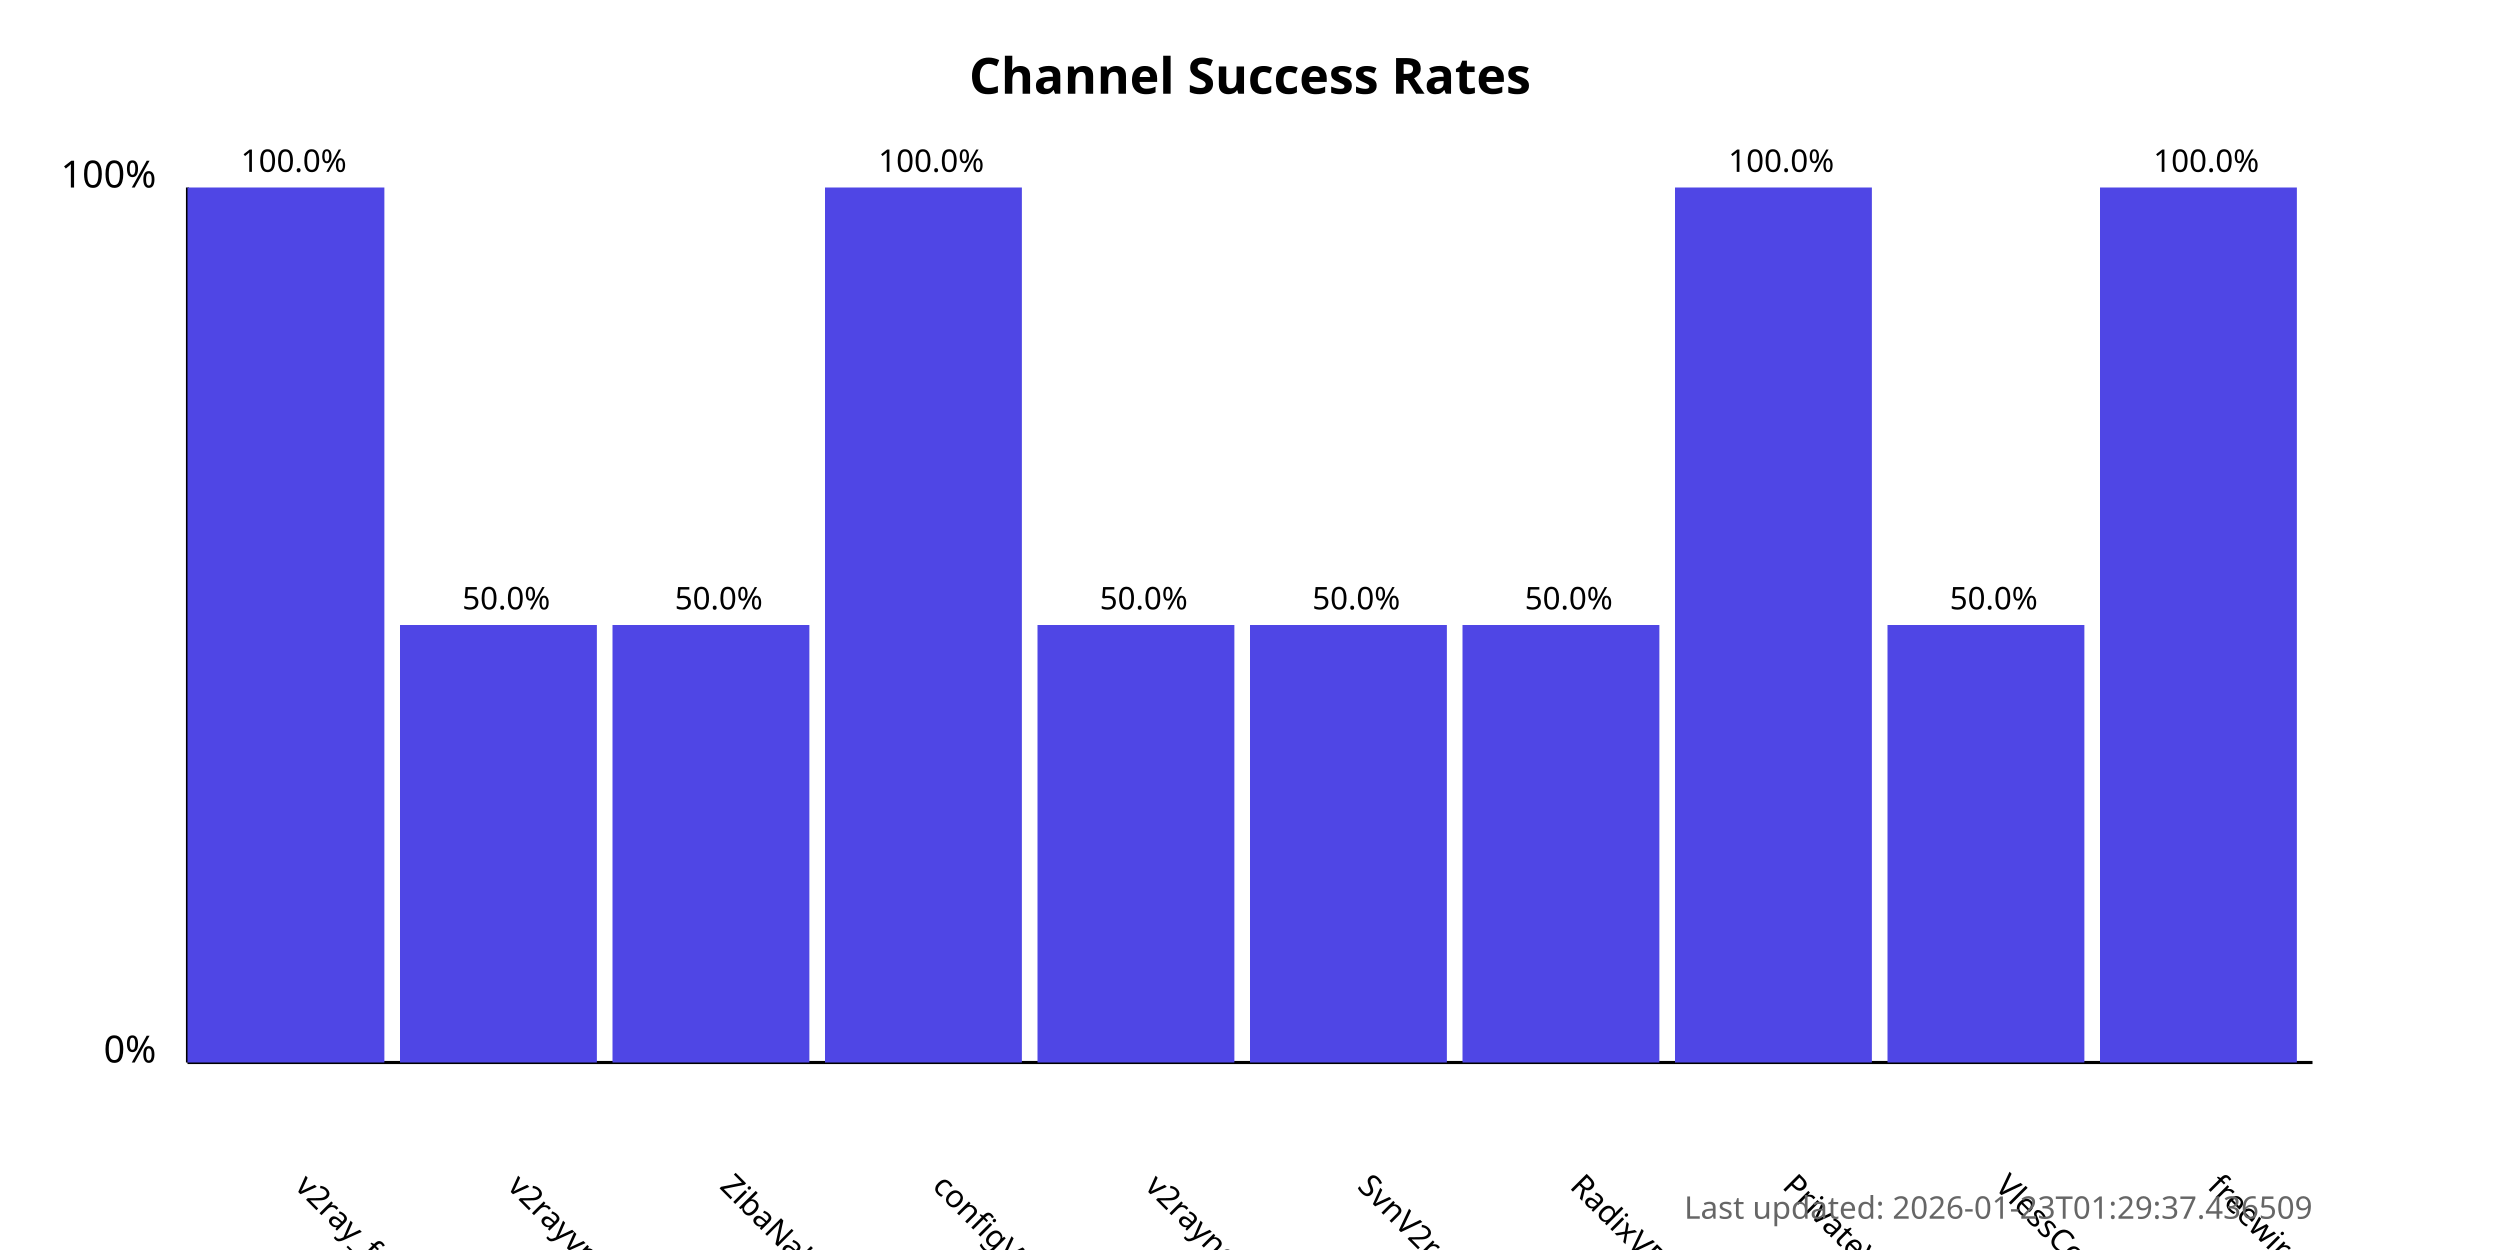
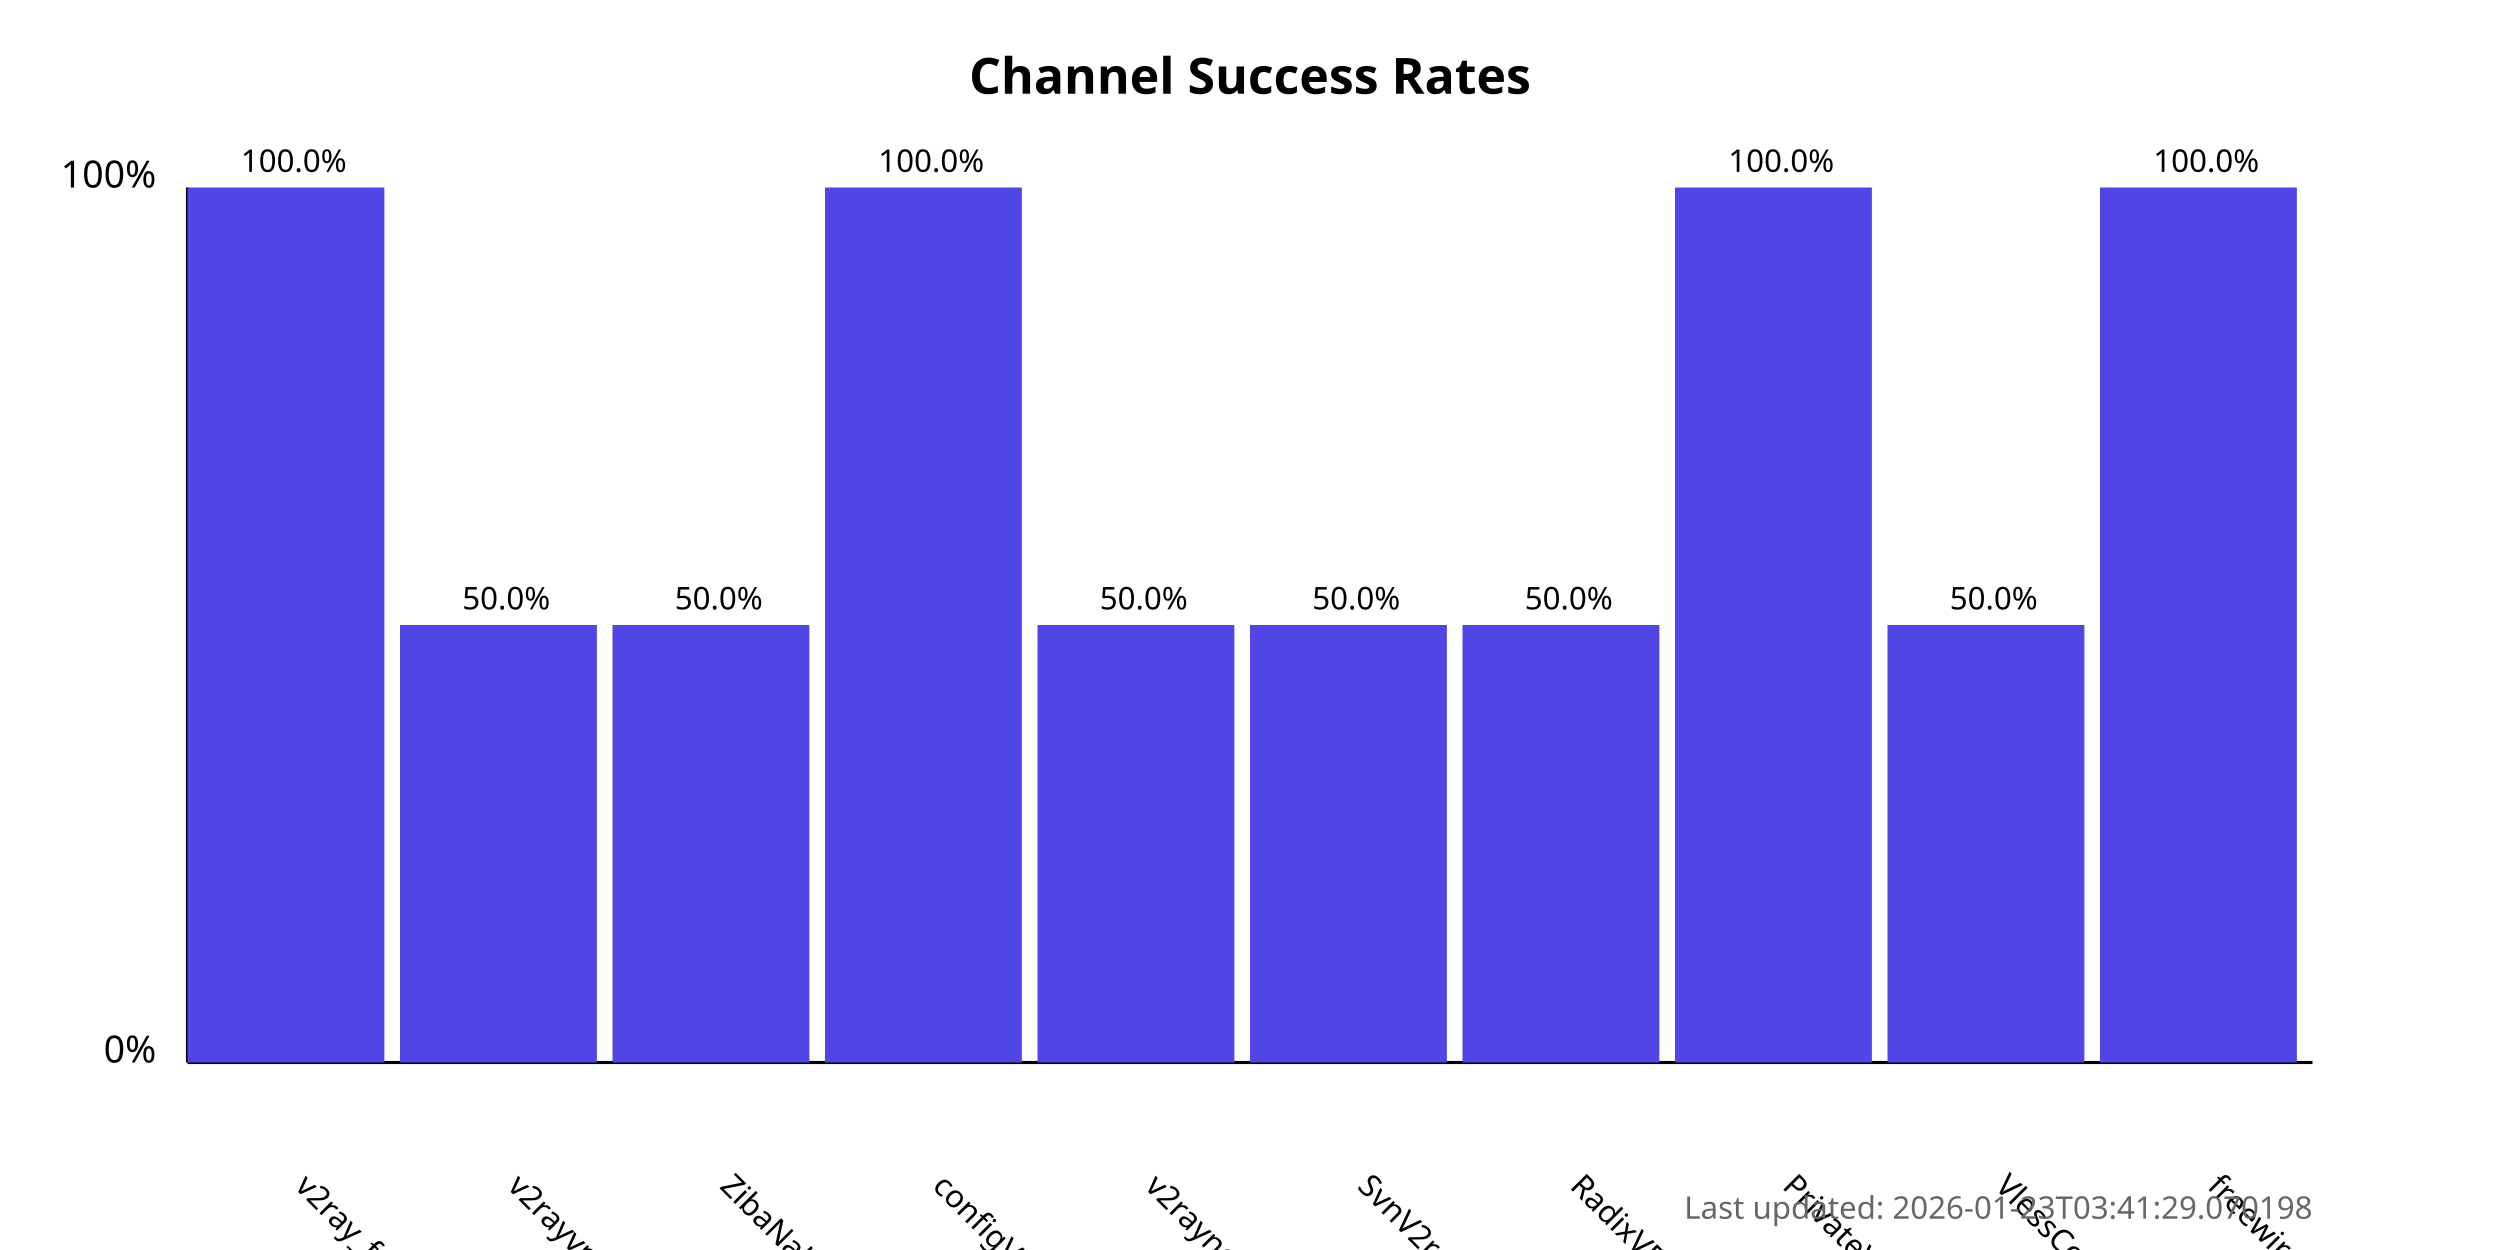
<svg xmlns="http://www.w3.org/2000/svg" width="800" height="400">
  <style>
            .chart-title { font: bold 16px sans-serif; }
            .axis-label { font: 12px sans-serif; }
            .tick-label { font: 10px sans-serif; }
            .bar { fill: #4f46e5; }
            .bar:hover { fill: #6366f1; }
            .timestamp { font: 10px sans-serif; fill: #666; }
        </style>
  <text x="400.0" y="30" text-anchor="middle" class="chart-title">
            Channel Success Rates
        </text>
  <line x1="60" y1="340" x2="60" y2="60" stroke="black" stroke-width="1" />
  <line x1="60" y1="340" x2="740" y2="340" stroke="black" stroke-width="1" />
  <text x="50" y="340" text-anchor="end" class="axis-label">0%</text>
  <text x="50" y="60" text-anchor="end" class="axis-label">100%</text>
  <g>
    <rect x="60" y="60.0" width="63.0" height="280.0" class="bar" />
    <text x="94.0" y="380" transform="rotate(45, 94.0, 380)" text-anchor="start" class="tick-label">
                v2ray_free_conf
            </text>
    <text x="94.0" y="55.0" text-anchor="middle" class="tick-label">
                100.0%
            </text>
  </g>
  <g>
    <rect x="128.0" y="200.0" width="63.0" height="140.0" class="bar" />
    <text x="162.0" y="380" transform="rotate(45, 162.0, 380)" text-anchor="start" class="tick-label">
                v2rayvpno
            </text>
    <text x="162.0" y="195.0" text-anchor="middle" class="tick-label">
                50.0%
            </text>
  </g>
  <g>
    <rect x="196.0" y="200.0" width="63.0" height="140.0" class="bar" />
    <text x="230.0" y="380" transform="rotate(45, 230.0, 380)" text-anchor="start" class="tick-label">
                ZibaNabz
            </text>
    <text x="230.0" y="195.0" text-anchor="middle" class="tick-label">
                50.0%
            </text>
  </g>
  <g>
    <rect x="264.0" y="60.0" width="63.0" height="280.0" class="bar" />
    <text x="298.0" y="380" transform="rotate(45, 298.0, 380)" text-anchor="start" class="tick-label">
                configV2rayForFree
            </text>
    <text x="298.0" y="55.0" text-anchor="middle" class="tick-label">
                100.0%
            </text>
  </g>
  <g>
    <rect x="332.0" y="200.0" width="63.0" height="140.0" class="bar" />
    <text x="366.0" y="380" transform="rotate(45, 366.0, 380)" text-anchor="start" class="tick-label">
                v2rayngvpn
            </text>
    <text x="366.0" y="195.0" text-anchor="middle" class="tick-label">
                50.0%
            </text>
  </g>
  <g>
    <rect x="400.0" y="200.0" width="63.0" height="140.0" class="bar" />
    <text x="434.0" y="380" transform="rotate(45, 434.0, 380)" text-anchor="start" class="tick-label">
                SvnV2ray
            </text>
    <text x="434.0" y="195.0" text-anchor="middle" class="tick-label">
                50.0%
            </text>
  </g>
  <g>
    <rect x="468.0" y="200.0" width="63.0" height="140.0" class="bar" />
    <text x="502.0" y="380" transform="rotate(45, 502.0, 380)" text-anchor="start" class="tick-label">
                RadixVPN
            </text>
    <text x="502.0" y="195.0" text-anchor="middle" class="tick-label">
                50.0%
            </text>
  </g>
  <g>
    <rect x="536.0" y="60.0" width="63.0" height="280.0" class="bar" />
    <text x="570.0" y="380" transform="rotate(45, 570.0, 380)" text-anchor="start" class="tick-label">
                PrivateVPNs
            </text>
    <text x="570.0" y="55.0" text-anchor="middle" class="tick-label">
                100.0%
            </text>
  </g>
  <g>
    <rect x="604.0" y="200.0" width="63.0" height="140.0" class="bar" />
    <text x="638.0" y="380" transform="rotate(45, 638.0, 380)" text-anchor="start" class="tick-label">
                VlessConfig
            </text>
    <text x="638.0" y="195.0" text-anchor="middle" class="tick-label">
                50.0%
            </text>
  </g>
  <g>
    <rect x="672.0" y="60.0" width="63.0" height="280.0" class="bar" />
    <text x="706.0" y="380" transform="rotate(45, 706.0, 380)" text-anchor="start" class="tick-label">
                freewireguard
            </text>
    <text x="706.0" y="55.0" text-anchor="middle" class="tick-label">
                100.0%
            </text>
  </g>
  <text x="740" y="390" text-anchor="end" class="timestamp">
-             Last updated: 2026-01-23T01:29:37.436509
+             Last updated: 2026-01-23T03:41:29.070198
        </text>
</svg>
